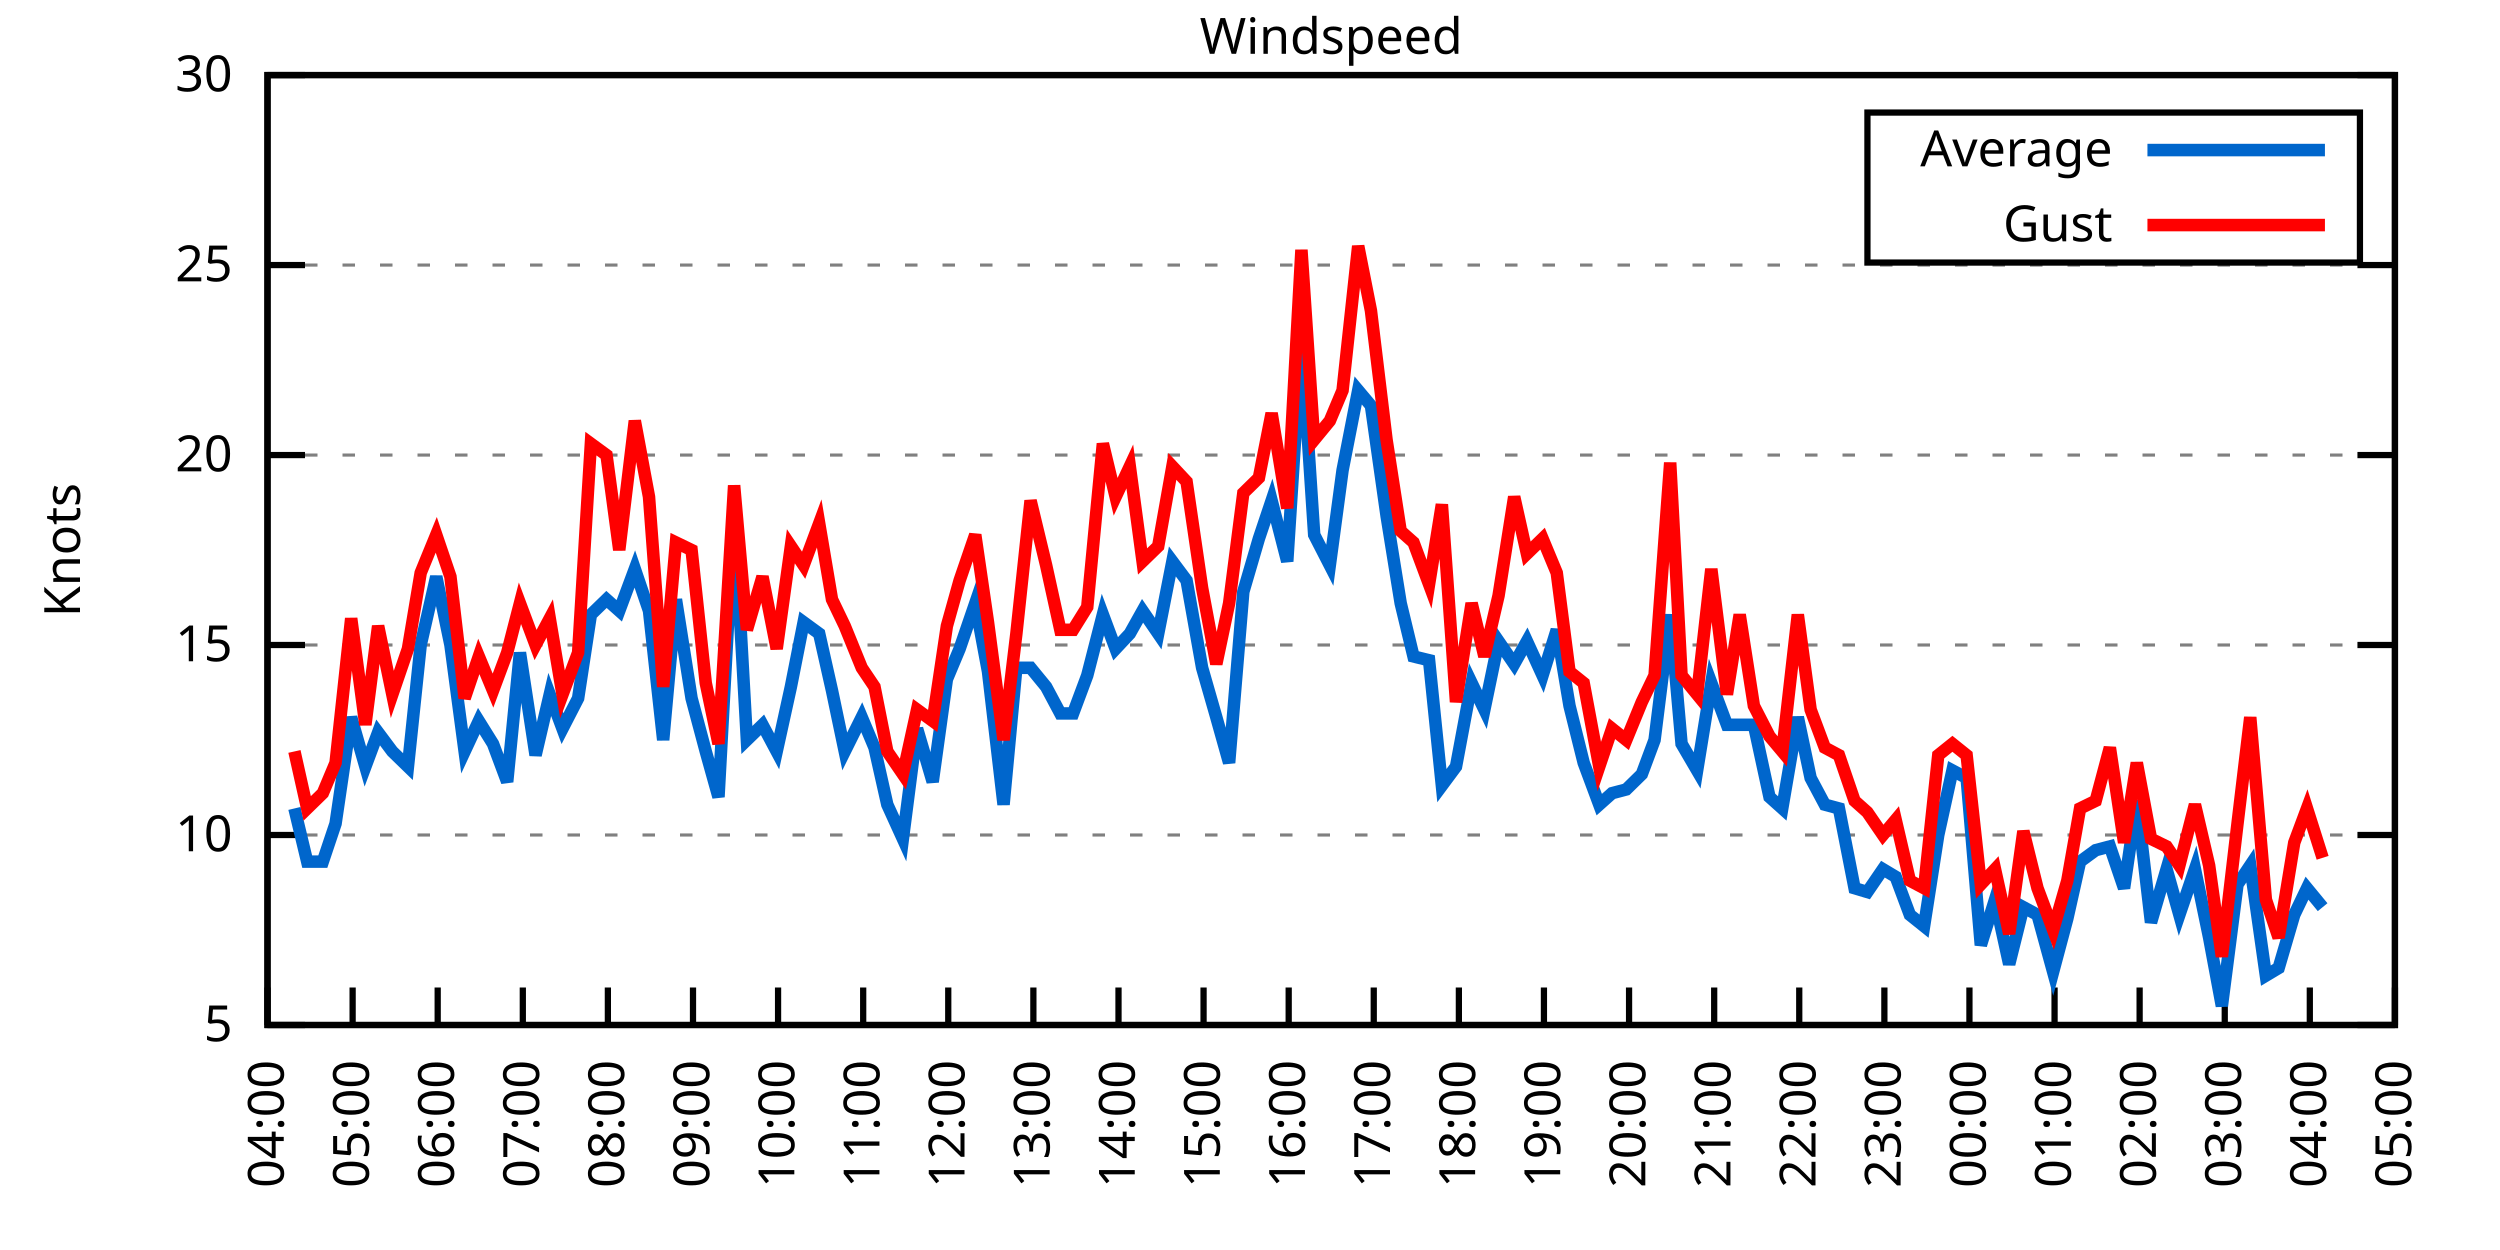
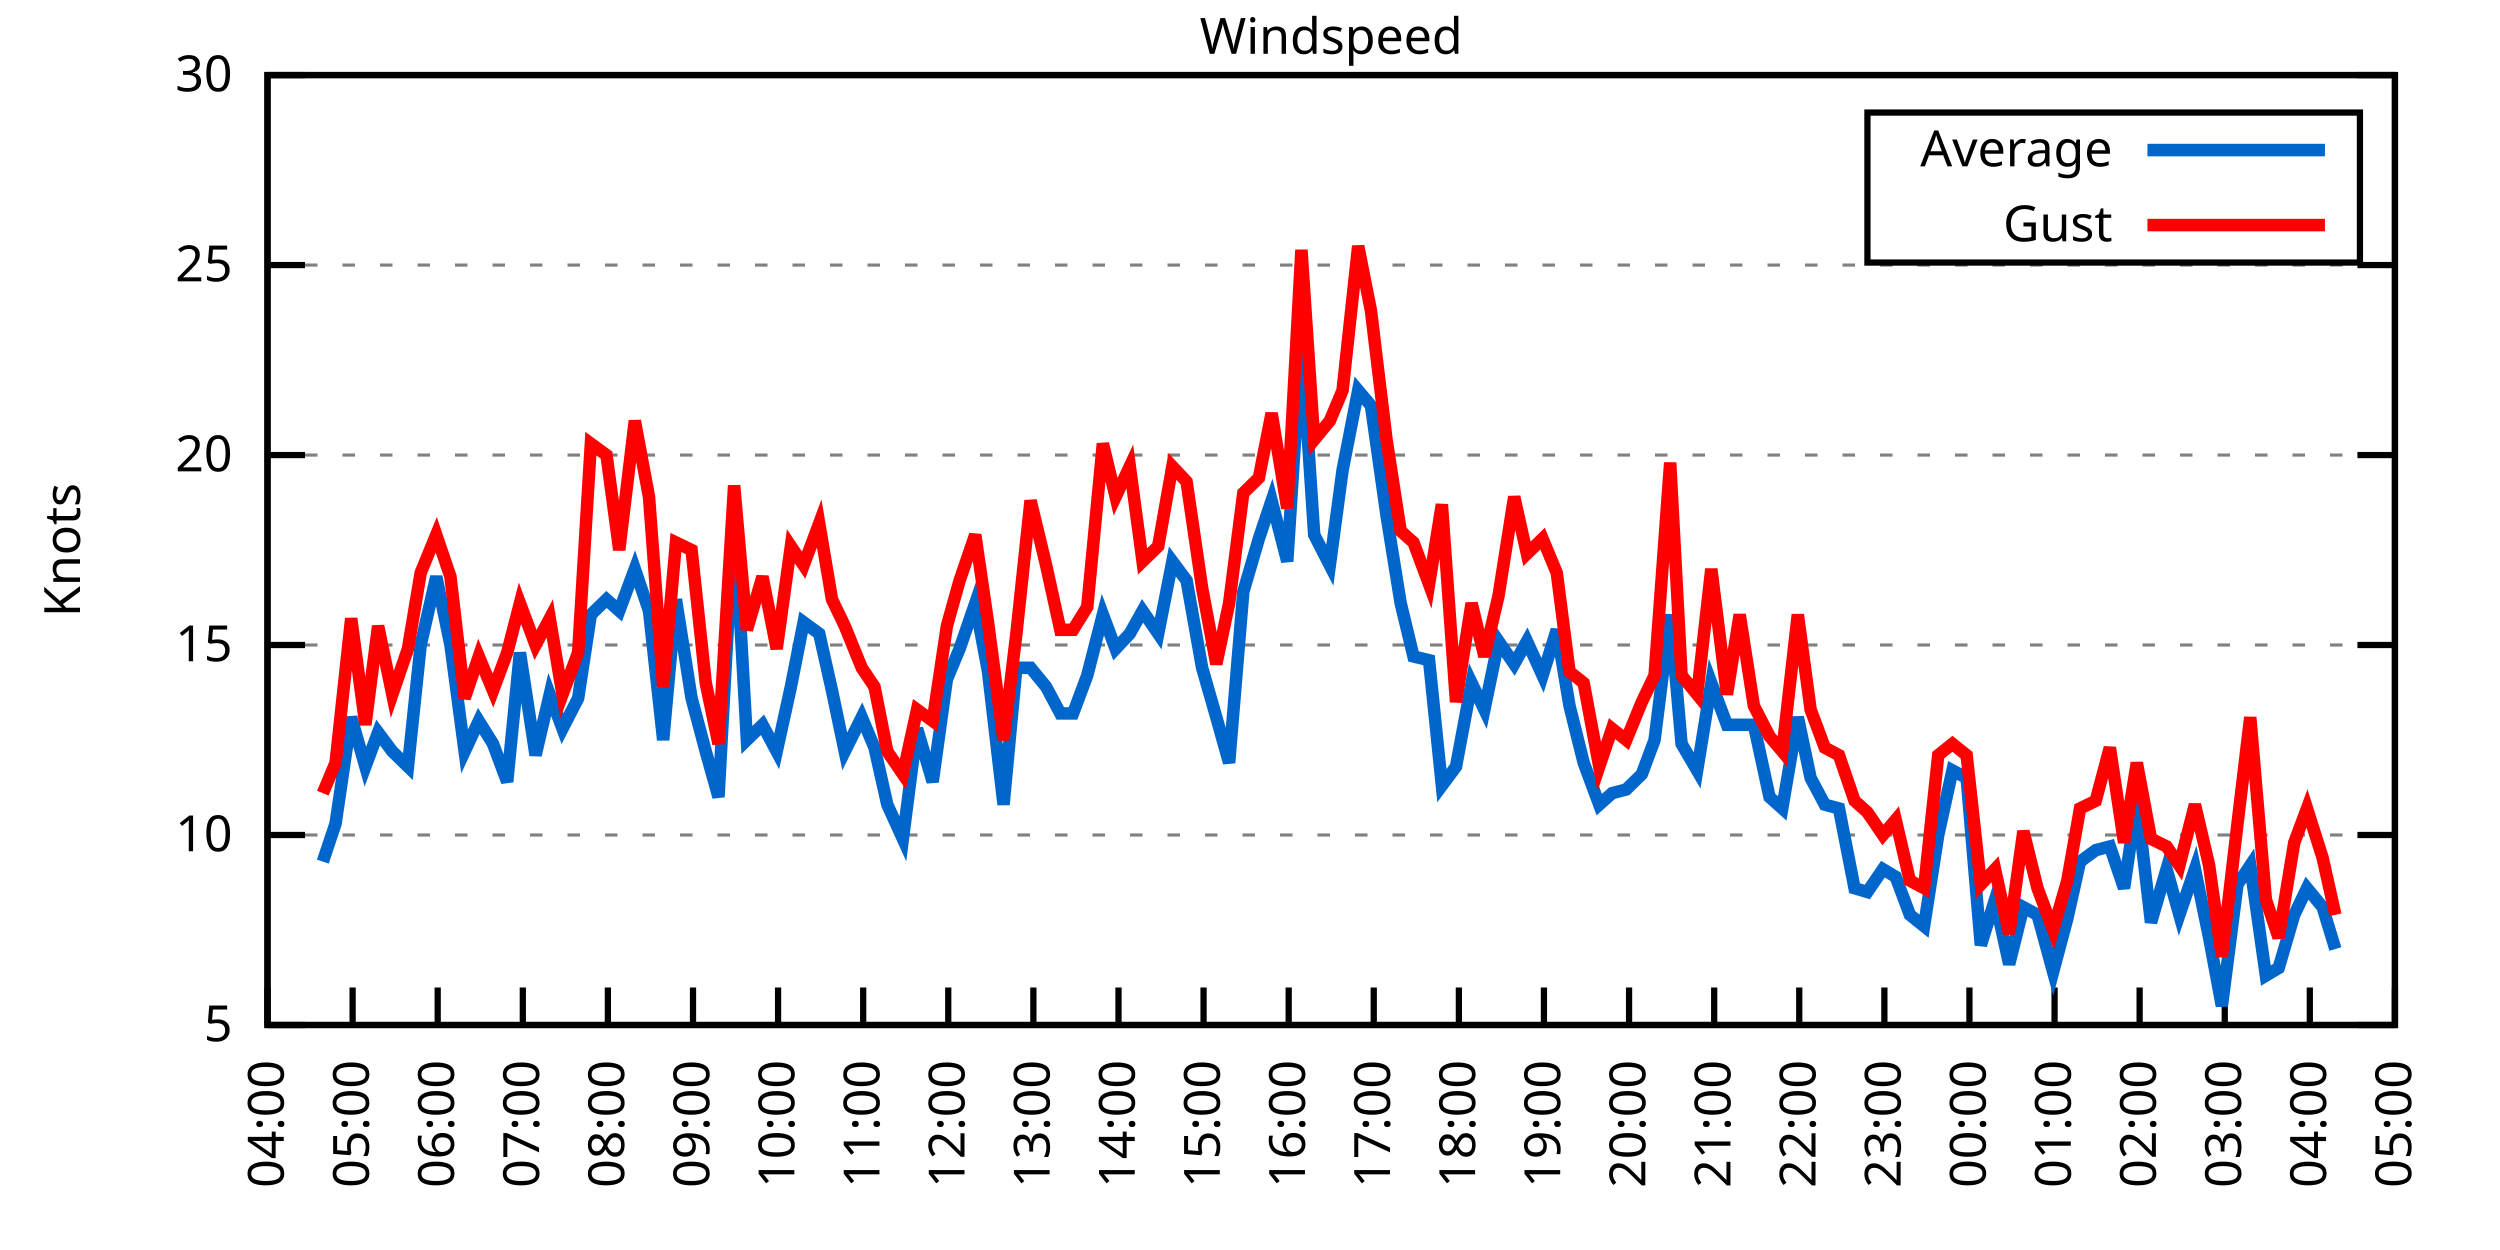
<svg xmlns="http://www.w3.org/2000/svg" xmlns:xlink="http://www.w3.org/1999/xlink" width="400" height="200" viewBox="0 0 400 200">
  <g id="gnuplot_canvas">
    <rect x="0" y="0" width="400" height="200" fill="none" />
    <defs>
      <circle id="gpDot" r="0.5" stroke-width="0.5" stroke="currentColor" />
      <path id="gpPt0" stroke-width="0.333" stroke="currentColor" d="M-1,0 h2 M0,-1 v2" />
      <path id="gpPt1" stroke-width="0.333" stroke="currentColor" d="M-1,-1 L1,1 M1,-1 L-1,1" />
      <path id="gpPt2" stroke-width="0.333" stroke="currentColor" d="M-1,0 L1,0 M0,-1 L0,1 M-1,-1 L1,1 M-1,1 L1,-1" />
      <rect id="gpPt3" stroke-width="0.333" stroke="currentColor" x="-1" y="-1" width="2" height="2" />
      <rect id="gpPt4" stroke-width="0.333" stroke="currentColor" fill="currentColor" x="-1" y="-1" width="2" height="2" />
      <circle id="gpPt5" stroke-width="0.333" stroke="currentColor" cx="0" cy="0" r="1" />
      <use xlink:href="#gpPt5" id="gpPt6" fill="currentColor" stroke="none" />
      <path id="gpPt7" stroke-width="0.333" stroke="currentColor" d="M0,-1.33 L-1.33,0.67 L1.33,0.67 z" />
      <use xlink:href="#gpPt7" id="gpPt8" fill="currentColor" stroke="none" />
      <use xlink:href="#gpPt7" id="gpPt9" stroke="currentColor" transform="rotate(180)" />
      <use xlink:href="#gpPt9" id="gpPt10" fill="currentColor" stroke="none" />
      <use xlink:href="#gpPt3" id="gpPt11" stroke="currentColor" transform="rotate(45)" />
      <use xlink:href="#gpPt11" id="gpPt12" fill="currentColor" stroke="none" />
      <path id="gpPt13" stroke-width="0.333" stroke="currentColor" d="M0,1.330 L1.265,0.411 L0.782,-1.067 L-0.782,-1.076 L-1.265,0.411 z" />
      <use xlink:href="#gpPt13" id="gpPt14" fill="currentColor" stroke="none" />
      <filter id="textbox" filterUnits="objectBoundingBox" x="0" y="0" height="1" width="1">
        <feFlood flood-color="white" flood-opacity="1" result="bgnd" />
        <feComposite in="SourceGraphic" in2="bgnd" operator="atop" />
      </filter>
      <filter id="greybox" filterUnits="objectBoundingBox" x="0" y="0" height="1" width="1">
        <feFlood flood-color="lightgrey" flood-opacity="1" result="grey" />
        <feComposite in="SourceGraphic" in2="grey" operator="atop" />
      </filter>
    </defs>
    <g fill="none" color="white" stroke="currentColor" stroke-width="1.00" stroke-linecap="butt" stroke-linejoin="miter">
</g>
    <g fill="none" color="black" stroke="currentColor" stroke-width="1.00" stroke-linecap="butt" stroke-linejoin="miter">
      <g stroke="none" shape-rendering="crispEdges">
        <polygon fill="rgb(255, 255, 255)" points="42.80,164.00 383.18,164.00 383.18,12.02 42.80,12.02 " />
      </g>
    </g>
    <g fill="none" color="black" stroke="currentColor" stroke-width="1.00" stroke-linecap="butt" stroke-linejoin="miter">
</g>
    <g fill="none" color="black" stroke="black" stroke-width="0.50" stroke-linecap="butt" stroke-linejoin="miter">
</g>
    <g fill="none" color="gray" stroke="currentColor" stroke-width="0.50" stroke-linecap="butt" stroke-linejoin="miter">
      <path stroke="gray" stroke-dasharray="2,4" class="gridline" d="M42.80,164.00 L383.19,164.00  " />
    </g>
    <g fill="none" color="gray" stroke="gray" stroke-width="1.00" stroke-linecap="butt" stroke-linejoin="miter">
</g>
    <g fill="none" color="black" stroke="currentColor" stroke-width="1.00" stroke-linecap="butt" stroke-linejoin="miter">
      <path stroke="black" d="M42.80,164.00 L48.80,164.00 M383.19,164.00 L377.19,164.00  " />
      <g transform="translate(37.20,166.60)" stroke="none" fill="black" font-family="Sans" font-size="8.00" text-anchor="end">
        <text>
          <tspan font-family="Sans"> 5</tspan>
        </text>
      </g>
    </g>
    <g fill="none" color="black" stroke="currentColor" stroke-width="1.00" stroke-linecap="butt" stroke-linejoin="miter">
</g>
    <g fill="none" color="black" stroke="black" stroke-width="0.50" stroke-linecap="butt" stroke-linejoin="miter">
</g>
    <g fill="none" color="gray" stroke="currentColor" stroke-width="0.50" stroke-linecap="butt" stroke-linejoin="miter">
      <path stroke="gray" stroke-dasharray="2,4" class="gridline" d="M42.80,133.60 L383.19,133.60  " />
    </g>
    <g fill="none" color="gray" stroke="gray" stroke-width="1.00" stroke-linecap="butt" stroke-linejoin="miter">
</g>
    <g fill="none" color="black" stroke="currentColor" stroke-width="1.00" stroke-linecap="butt" stroke-linejoin="miter">
      <path stroke="black" d="M42.80,133.60 L48.80,133.60 M383.19,133.60 L377.19,133.60  " />
      <g transform="translate(37.20,136.20)" stroke="none" fill="black" font-family="Sans" font-size="8.00" text-anchor="end">
        <text>
          <tspan font-family="Sans"> 10</tspan>
        </text>
      </g>
    </g>
    <g fill="none" color="black" stroke="currentColor" stroke-width="1.00" stroke-linecap="butt" stroke-linejoin="miter">
</g>
    <g fill="none" color="black" stroke="black" stroke-width="0.50" stroke-linecap="butt" stroke-linejoin="miter">
</g>
    <g fill="none" color="gray" stroke="currentColor" stroke-width="0.50" stroke-linecap="butt" stroke-linejoin="miter">
      <path stroke="gray" stroke-dasharray="2,4" class="gridline" d="M42.80,103.20 L383.19,103.20  " />
    </g>
    <g fill="none" color="gray" stroke="gray" stroke-width="1.00" stroke-linecap="butt" stroke-linejoin="miter">
</g>
    <g fill="none" color="black" stroke="currentColor" stroke-width="1.00" stroke-linecap="butt" stroke-linejoin="miter">
      <path stroke="black" d="M42.80,103.20 L48.80,103.20 M383.19,103.20 L377.19,103.20  " />
      <g transform="translate(37.20,105.80)" stroke="none" fill="black" font-family="Sans" font-size="8.00" text-anchor="end">
        <text>
          <tspan font-family="Sans"> 15</tspan>
        </text>
      </g>
    </g>
    <g fill="none" color="black" stroke="currentColor" stroke-width="1.00" stroke-linecap="butt" stroke-linejoin="miter">
</g>
    <g fill="none" color="black" stroke="black" stroke-width="0.50" stroke-linecap="butt" stroke-linejoin="miter">
</g>
    <g fill="none" color="gray" stroke="currentColor" stroke-width="0.50" stroke-linecap="butt" stroke-linejoin="miter">
      <path stroke="gray" stroke-dasharray="2,4" class="gridline" d="M42.80,72.81 L383.19,72.81  " />
    </g>
    <g fill="none" color="gray" stroke="gray" stroke-width="1.00" stroke-linecap="butt" stroke-linejoin="miter">
</g>
    <g fill="none" color="black" stroke="currentColor" stroke-width="1.00" stroke-linecap="butt" stroke-linejoin="miter">
      <path stroke="black" d="M42.80,72.81 L48.80,72.81 M383.19,72.81 L377.19,72.81  " />
      <g transform="translate(37.20,75.41)" stroke="none" fill="black" font-family="Sans" font-size="8.00" text-anchor="end">
        <text>
          <tspan font-family="Sans"> 20</tspan>
        </text>
      </g>
    </g>
    <g fill="none" color="black" stroke="currentColor" stroke-width="1.00" stroke-linecap="butt" stroke-linejoin="miter">
</g>
    <g fill="none" color="black" stroke="black" stroke-width="0.50" stroke-linecap="butt" stroke-linejoin="miter">
</g>
    <g fill="none" color="gray" stroke="currentColor" stroke-width="0.50" stroke-linecap="butt" stroke-linejoin="miter">
      <path stroke="gray" stroke-dasharray="2,4" class="gridline" d="M42.80,42.41 L383.19,42.41  " />
    </g>
    <g fill="none" color="gray" stroke="gray" stroke-width="1.00" stroke-linecap="butt" stroke-linejoin="miter">
</g>
    <g fill="none" color="black" stroke="currentColor" stroke-width="1.00" stroke-linecap="butt" stroke-linejoin="miter">
      <path stroke="black" d="M42.80,42.41 L48.80,42.41 M383.19,42.41 L377.19,42.41  " />
      <g transform="translate(37.20,45.01)" stroke="none" fill="black" font-family="Sans" font-size="8.00" text-anchor="end">
        <text>
          <tspan font-family="Sans"> 25</tspan>
        </text>
      </g>
    </g>
    <g fill="none" color="black" stroke="currentColor" stroke-width="1.00" stroke-linecap="butt" stroke-linejoin="miter">
</g>
    <g fill="none" color="black" stroke="black" stroke-width="0.50" stroke-linecap="butt" stroke-linejoin="miter">
</g>
    <g fill="none" color="gray" stroke="currentColor" stroke-width="0.50" stroke-linecap="butt" stroke-linejoin="miter">
      <path stroke="gray" stroke-dasharray="2,4" class="gridline" d="M42.80,12.01 L383.19,12.01  " />
    </g>
    <g fill="none" color="gray" stroke="gray" stroke-width="1.00" stroke-linecap="butt" stroke-linejoin="miter">
</g>
    <g fill="none" color="black" stroke="currentColor" stroke-width="1.00" stroke-linecap="butt" stroke-linejoin="miter">
      <path stroke="black" d="M42.80,12.01 L48.80,12.01 M383.19,12.01 L377.19,12.01  " />
      <g transform="translate(37.20,14.61)" stroke="none" fill="black" font-family="Sans" font-size="8.00" text-anchor="end">
        <text>
          <tspan font-family="Sans"> 30</tspan>
        </text>
      </g>
    </g>
    <g fill="none" color="black" stroke="currentColor" stroke-width="1.00" stroke-linecap="butt" stroke-linejoin="miter">
      <path stroke="black" d="M42.80,164.00 L42.80,158.00  " />
      <g transform="translate(45.40,169.60) rotate(270.00)" stroke="none" fill="black" font-family="Sans" font-size="8.00" text-anchor="end">
        <text>
          <tspan font-family="Sans">04:00</tspan>
        </text>
      </g>
    </g>
    <g fill="none" color="black" stroke="currentColor" stroke-width="1.00" stroke-linecap="butt" stroke-linejoin="miter">
      <path stroke="black" d="M56.42,164.00 L56.42,158.00  " />
      <g transform="translate(59.02,169.60) rotate(270.00)" stroke="none" fill="black" font-family="Sans" font-size="8.00" text-anchor="end">
        <text>
          <tspan font-family="Sans">05:00</tspan>
        </text>
      </g>
    </g>
    <g fill="none" color="black" stroke="currentColor" stroke-width="1.00" stroke-linecap="butt" stroke-linejoin="miter">
      <path stroke="black" d="M70.03,164.00 L70.03,158.00  " />
      <g transform="translate(72.63,169.60) rotate(270.00)" stroke="none" fill="black" font-family="Sans" font-size="8.00" text-anchor="end">
        <text>
          <tspan font-family="Sans">06:00</tspan>
        </text>
      </g>
    </g>
    <g fill="none" color="black" stroke="currentColor" stroke-width="1.00" stroke-linecap="butt" stroke-linejoin="miter">
      <path stroke="black" d="M83.65,164.00 L83.65,158.00  " />
      <g transform="translate(86.25,169.60) rotate(270.00)" stroke="none" fill="black" font-family="Sans" font-size="8.00" text-anchor="end">
        <text>
          <tspan font-family="Sans">07:00</tspan>
        </text>
      </g>
    </g>
    <g fill="none" color="black" stroke="currentColor" stroke-width="1.00" stroke-linecap="butt" stroke-linejoin="miter">
      <path stroke="black" d="M97.26,164.00 L97.26,158.00  " />
      <g transform="translate(99.86,169.60) rotate(270.00)" stroke="none" fill="black" font-family="Sans" font-size="8.00" text-anchor="end">
        <text>
          <tspan font-family="Sans">08:00</tspan>
        </text>
      </g>
    </g>
    <g fill="none" color="black" stroke="currentColor" stroke-width="1.00" stroke-linecap="butt" stroke-linejoin="miter">
      <path stroke="black" d="M110.88,164.00 L110.88,158.00  " />
      <g transform="translate(113.48,169.60) rotate(270.00)" stroke="none" fill="black" font-family="Sans" font-size="8.00" text-anchor="end">
        <text>
          <tspan font-family="Sans">09:00</tspan>
        </text>
      </g>
    </g>
    <g fill="none" color="black" stroke="currentColor" stroke-width="1.00" stroke-linecap="butt" stroke-linejoin="miter">
      <path stroke="black" d="M124.49,164.00 L124.49,158.00  " />
      <g transform="translate(127.09,169.60) rotate(270.00)" stroke="none" fill="black" font-family="Sans" font-size="8.00" text-anchor="end">
        <text>
          <tspan font-family="Sans">10:00</tspan>
        </text>
      </g>
    </g>
    <g fill="none" color="black" stroke="currentColor" stroke-width="1.00" stroke-linecap="butt" stroke-linejoin="miter">
      <path stroke="black" d="M138.11,164.00 L138.11,158.00  " />
      <g transform="translate(140.71,169.60) rotate(270.00)" stroke="none" fill="black" font-family="Sans" font-size="8.00" text-anchor="end">
        <text>
          <tspan font-family="Sans">11:00</tspan>
        </text>
      </g>
    </g>
    <g fill="none" color="black" stroke="currentColor" stroke-width="1.00" stroke-linecap="butt" stroke-linejoin="miter">
      <path stroke="black" d="M151.72,164.00 L151.72,158.00  " />
      <g transform="translate(154.32,169.60) rotate(270.00)" stroke="none" fill="black" font-family="Sans" font-size="8.00" text-anchor="end">
        <text>
          <tspan font-family="Sans">12:00</tspan>
        </text>
      </g>
    </g>
    <g fill="none" color="black" stroke="currentColor" stroke-width="1.00" stroke-linecap="butt" stroke-linejoin="miter">
      <path stroke="black" d="M165.34,164.00 L165.34,158.00  " />
      <g transform="translate(167.94,169.60) rotate(270.00)" stroke="none" fill="black" font-family="Sans" font-size="8.00" text-anchor="end">
        <text>
          <tspan font-family="Sans">13:00</tspan>
        </text>
      </g>
    </g>
    <g fill="none" color="black" stroke="currentColor" stroke-width="1.00" stroke-linecap="butt" stroke-linejoin="miter">
      <path stroke="black" d="M178.96,164.00 L178.96,158.00  " />
      <g transform="translate(181.56,169.60) rotate(270.00)" stroke="none" fill="black" font-family="Sans" font-size="8.00" text-anchor="end">
        <text>
          <tspan font-family="Sans">14:00</tspan>
        </text>
      </g>
    </g>
    <g fill="none" color="black" stroke="currentColor" stroke-width="1.00" stroke-linecap="butt" stroke-linejoin="miter">
      <path stroke="black" d="M192.57,164.00 L192.57,158.00  " />
      <g transform="translate(195.17,169.60) rotate(270.00)" stroke="none" fill="black" font-family="Sans" font-size="8.00" text-anchor="end">
        <text>
          <tspan font-family="Sans">15:00</tspan>
        </text>
      </g>
    </g>
    <g fill="none" color="black" stroke="currentColor" stroke-width="1.00" stroke-linecap="butt" stroke-linejoin="miter">
      <path stroke="black" d="M206.19,164.00 L206.19,158.00  " />
      <g transform="translate(208.79,169.60) rotate(270.00)" stroke="none" fill="black" font-family="Sans" font-size="8.00" text-anchor="end">
        <text>
          <tspan font-family="Sans">16:00</tspan>
        </text>
      </g>
    </g>
    <g fill="none" color="black" stroke="currentColor" stroke-width="1.00" stroke-linecap="butt" stroke-linejoin="miter">
      <path stroke="black" d="M219.80,164.00 L219.80,158.00  " />
      <g transform="translate(222.40,169.60) rotate(270.00)" stroke="none" fill="black" font-family="Sans" font-size="8.00" text-anchor="end">
        <text>
          <tspan font-family="Sans">17:00</tspan>
        </text>
      </g>
    </g>
    <g fill="none" color="black" stroke="currentColor" stroke-width="1.00" stroke-linecap="butt" stroke-linejoin="miter">
      <path stroke="black" d="M233.42,164.00 L233.42,158.00  " />
      <g transform="translate(236.02,169.60) rotate(270.00)" stroke="none" fill="black" font-family="Sans" font-size="8.00" text-anchor="end">
        <text>
          <tspan font-family="Sans">18:00</tspan>
        </text>
      </g>
    </g>
    <g fill="none" color="black" stroke="currentColor" stroke-width="1.00" stroke-linecap="butt" stroke-linejoin="miter">
      <path stroke="black" d="M247.03,164.00 L247.03,158.00  " />
      <g transform="translate(249.63,169.60) rotate(270.00)" stroke="none" fill="black" font-family="Sans" font-size="8.00" text-anchor="end">
        <text>
          <tspan font-family="Sans">19:00</tspan>
        </text>
      </g>
    </g>
    <g fill="none" color="black" stroke="currentColor" stroke-width="1.00" stroke-linecap="butt" stroke-linejoin="miter">
      <path stroke="black" d="M260.65,164.00 L260.65,158.00  " />
      <g transform="translate(263.25,169.60) rotate(270.00)" stroke="none" fill="black" font-family="Sans" font-size="8.00" text-anchor="end">
        <text>
          <tspan font-family="Sans">20:00</tspan>
        </text>
      </g>
    </g>
    <g fill="none" color="black" stroke="currentColor" stroke-width="1.00" stroke-linecap="butt" stroke-linejoin="miter">
      <path stroke="black" d="M274.27,164.00 L274.27,158.00  " />
      <g transform="translate(276.87,169.60) rotate(270.00)" stroke="none" fill="black" font-family="Sans" font-size="8.00" text-anchor="end">
        <text>
          <tspan font-family="Sans">21:00</tspan>
        </text>
      </g>
    </g>
    <g fill="none" color="black" stroke="currentColor" stroke-width="1.00" stroke-linecap="butt" stroke-linejoin="miter">
      <path stroke="black" d="M287.88,164.00 L287.88,158.00  " />
      <g transform="translate(290.48,169.60) rotate(270.00)" stroke="none" fill="black" font-family="Sans" font-size="8.00" text-anchor="end">
        <text>
          <tspan font-family="Sans">22:00</tspan>
        </text>
      </g>
    </g>
    <g fill="none" color="black" stroke="currentColor" stroke-width="1.00" stroke-linecap="butt" stroke-linejoin="miter">
      <path stroke="black" d="M301.50,164.00 L301.50,158.00  " />
      <g transform="translate(304.10,169.60) rotate(270.00)" stroke="none" fill="black" font-family="Sans" font-size="8.00" text-anchor="end">
        <text>
          <tspan font-family="Sans">23:00</tspan>
        </text>
      </g>
    </g>
    <g fill="none" color="black" stroke="currentColor" stroke-width="1.00" stroke-linecap="butt" stroke-linejoin="miter">
      <path stroke="black" d="M315.11,164.00 L315.11,158.00  " />
      <g transform="translate(317.71,169.60) rotate(270.00)" stroke="none" fill="black" font-family="Sans" font-size="8.00" text-anchor="end">
        <text>
          <tspan font-family="Sans">00:00</tspan>
        </text>
      </g>
    </g>
    <g fill="none" color="black" stroke="currentColor" stroke-width="1.00" stroke-linecap="butt" stroke-linejoin="miter">
      <path stroke="black" d="M328.73,164.00 L328.73,158.00  " />
      <g transform="translate(331.33,169.60) rotate(270.00)" stroke="none" fill="black" font-family="Sans" font-size="8.00" text-anchor="end">
        <text>
          <tspan font-family="Sans">01:00</tspan>
        </text>
      </g>
    </g>
    <g fill="none" color="black" stroke="currentColor" stroke-width="1.00" stroke-linecap="butt" stroke-linejoin="miter">
      <path stroke="black" d="M342.34,164.00 L342.34,158.00  " />
      <g transform="translate(344.94,169.60) rotate(270.00)" stroke="none" fill="black" font-family="Sans" font-size="8.00" text-anchor="end">
        <text>
          <tspan font-family="Sans">02:00</tspan>
        </text>
      </g>
    </g>
    <g fill="none" color="black" stroke="currentColor" stroke-width="1.00" stroke-linecap="butt" stroke-linejoin="miter">
      <path stroke="black" d="M355.96,164.00 L355.96,158.00  " />
      <g transform="translate(358.56,169.60) rotate(270.00)" stroke="none" fill="black" font-family="Sans" font-size="8.00" text-anchor="end">
        <text>
          <tspan font-family="Sans">03:00</tspan>
        </text>
      </g>
    </g>
    <g fill="none" color="black" stroke="currentColor" stroke-width="1.00" stroke-linecap="butt" stroke-linejoin="miter">
      <path stroke="black" d="M369.57,164.00 L369.57,158.00  " />
      <g transform="translate(372.17,169.60) rotate(270.00)" stroke="none" fill="black" font-family="Sans" font-size="8.00" text-anchor="end">
        <text>
          <tspan font-family="Sans">04:00</tspan>
        </text>
      </g>
    </g>
    <g fill="none" color="black" stroke="currentColor" stroke-width="1.00" stroke-linecap="butt" stroke-linejoin="miter">
      <path stroke="black" d="M383.19,164.00 L383.19,158.00  " />
      <g transform="translate(385.79,169.60) rotate(270.00)" stroke="none" fill="black" font-family="Sans" font-size="8.00" text-anchor="end">
        <text>
          <tspan font-family="Sans">05:00</tspan>
        </text>
      </g>
    </g>
    <g fill="none" color="black" stroke="currentColor" stroke-width="1.00" stroke-linecap="butt" stroke-linejoin="miter">
</g>
    <g fill="none" color="black" stroke="currentColor" stroke-width="1.00" stroke-linecap="butt" stroke-linejoin="miter">
      <path stroke="black" d="M42.80,12.01 L42.80,164.00 L383.19,164.00 L383.19,12.01 L42.80,12.01 Z  " />
    </g>
    <g fill="none" color="black" stroke="currentColor" stroke-width="1.00" stroke-linecap="butt" stroke-linejoin="miter">
</g>
    <g fill="none" color="black" stroke="currentColor" stroke-width="1.00" stroke-linecap="butt" stroke-linejoin="miter">
      <path stroke="black" d="M298.79,42.01 L298.79,18.01 L377.59,18.01 L377.59,42.01 L298.79,42.01 Z  " />
    </g>
    <g id="Windspeed_plot_1">
      <g fill="none" color="white" stroke="black" stroke-width="2.00" stroke-linecap="butt" stroke-linejoin="miter">
</g>
      <g fill="none" color="black" stroke="currentColor" stroke-width="2.00" stroke-linecap="butt" stroke-linejoin="miter">
        <g transform="translate(337.99,26.61)" stroke="none" fill="black" font-family="Sans" font-size="8.00" text-anchor="end">
          <text>
            <tspan font-family="Sans">Average</tspan>
          </text>
        </g>
      </g>
      <g fill="none" color="black" stroke="currentColor" stroke-width="2.00" stroke-linecap="butt" stroke-linejoin="miter">
-         <path stroke="rgb(  0, 102, 204)" d="M343.59,24.01 L371.99,24.01 M47.11,129.35 L49.15,137.86 L51.65,137.86 L53.69,131.78 L56.19,114.76 L58.46,122.66   L60.50,117.19 L62.77,120.23 L65.27,122.66 L67.31,103.20 L69.80,92.26 L72.07,103.20 L74.34,120.23 L76.61,115.36   L78.88,119.01 L81.15,125.09 L83.19,104.42 L85.69,120.83 L87.96,111.11 L90.00,116.58 L92.50,111.72 L94.54,98.34   L97.04,95.91 L99.08,97.73 L101.57,91.04 L103.84,97.73 L106.11,118.40 L108.15,95.91 L110.65,111.72 L112.92,120.23   L114.96,127.52 L117.46,81.93 L119.50,118.40 L122.00,115.97 L124.27,120.23 L126.54,109.89 L128.58,99.56 L131.07,101.38   L133.12,110.50 L135.16,120.23 L137.88,114.76 L139.92,119.62 L141.97,128.74 L144.46,134.21 L146.73,116.58 L149.23,125.09   L151.50,108.68 L153.54,103.81 L156.04,96.52 L158.08,107.46 L160.57,128.74 L162.62,106.85 L164.89,106.85 L167.38,109.89   L169.65,114.15 L171.69,114.15 L173.96,108.07 L176.46,98.34 L178.50,103.81 L180.77,101.38 L182.81,97.73 L185.31,101.38   L187.58,89.83 L189.85,92.87 L192.34,106.85 L194.61,114.76 L196.66,122.05 L198.93,94.69 L201.42,86.18 L203.46,80.10   L205.96,89.83 L208.23,54.57 L210.27,85.57 L212.77,90.44 L214.81,75.24 L217.31,62.47 L219.35,64.90 L221.85,82.53   L224.11,96.52 L226.16,105.03 L228.65,105.64 L230.70,125.70 L232.96,122.66 L235.46,109.28 L237.50,113.54 L239.77,102.60   L242.27,106.24 L244.31,102.60 L246.81,108.07 L249.08,100.77 L251.12,112.93 L253.39,122.05 L255.88,128.74 L257.93,126.91   L260.20,126.31 L262.69,123.87 L264.73,118.40 L267.23,98.34 L269.05,119.01 L271.54,123.27 L273.81,109.28 L276.31,115.97   L278.35,115.97 L280.62,115.97 L283.12,127.52 L285.16,129.35 L287.65,114.76 L289.70,124.48 L291.97,128.74 L294.23,129.35   L296.73,142.11 L298.77,142.72 L301.27,139.07 L303.31,140.29 L305.58,146.37 L307.85,148.19 L310.12,133.60 L312.39,123.27   L314.66,124.48 L316.93,151.23 L319.20,143.94 L321.47,154.27 L323.74,145.15 L326.00,146.37 L328.50,155.49 L330.77,146.98   L332.81,137.86 L335.31,136.03 L337.58,135.43 L339.85,142.11 L341.89,128.13 L344.16,147.59 L346.65,139.07 L348.70,146.37   L351.19,139.07 L353.46,150.02 L355.50,160.96 L358.00,141.51 L360.04,138.47 L362.54,156.10 L364.58,154.88 L367.08,146.37   L369.12,142.11 L371.62,145.15  " />
+         <path stroke="rgb(  0, 102, 204)" d="M343.59,24.01 L371.99,24.01 M51.65,137.86 L53.69,131.78 L56.19,114.76 L58.46,122.66 L60.50,117.19 L62.77,120.23   L65.27,122.66 L67.31,103.20 L69.80,92.26 L72.07,103.20 L74.34,120.23 L76.61,115.36 L78.88,119.01 L81.15,125.09   L83.19,104.42 L85.69,120.83 L87.96,111.11 L90.00,116.58 L92.50,111.72 L94.54,98.34 L97.04,95.91 L99.08,97.73   L101.57,91.04 L103.84,97.73 L106.11,118.40 L108.15,95.91 L110.65,111.72 L112.92,120.23 L114.96,127.52 L117.46,81.93   L119.50,118.40 L122.00,115.97 L124.27,120.23 L126.54,109.89 L128.58,99.56 L131.07,101.38 L133.12,110.50 L135.16,120.23   L137.88,114.76 L139.92,119.62 L141.97,128.74 L144.46,134.21 L146.73,116.58 L149.23,125.09 L151.50,108.68 L153.54,103.81   L156.04,96.52 L158.08,107.46 L160.57,128.74 L162.62,106.85 L164.89,106.85 L167.38,109.89 L169.65,114.15 L171.69,114.15   L173.96,108.07 L176.46,98.34 L178.50,103.81 L180.77,101.38 L182.81,97.73 L185.31,101.38 L187.58,89.83 L189.85,92.87   L192.34,106.85 L194.61,114.76 L196.66,122.05 L198.93,94.69 L201.42,86.18 L203.46,80.10 L205.96,89.83 L208.23,54.57   L210.27,85.57 L212.77,90.44 L214.81,75.24 L217.31,62.47 L219.35,64.90 L221.85,82.53 L224.11,96.52 L226.16,105.03   L228.65,105.64 L230.70,125.70 L232.96,122.66 L235.46,109.28 L237.50,113.54 L239.77,102.60 L242.27,106.24 L244.31,102.60   L246.81,108.07 L249.08,100.77 L251.12,112.93 L253.39,122.05 L255.88,128.74 L257.93,126.91 L260.20,126.31 L262.69,123.87   L264.73,118.40 L267.23,98.34 L269.05,119.01 L271.54,123.27 L273.81,109.28 L276.31,115.97 L278.35,115.97 L280.62,115.97   L283.12,127.52 L285.16,129.35 L287.65,114.76 L289.70,124.48 L291.97,128.74 L294.23,129.35 L296.73,142.11 L298.77,142.72   L301.27,139.07 L303.31,140.29 L305.58,146.37 L307.85,148.19 L310.12,133.60 L312.39,123.27 L314.66,124.48 L316.93,151.23   L319.20,143.94 L321.47,154.27 L323.74,145.15 L326.00,146.37 L328.50,155.49 L330.77,146.98 L332.81,137.86 L335.31,136.03   L337.58,135.43 L339.85,142.11 L341.89,128.13 L344.16,147.59 L346.65,139.07 L348.70,146.37 L351.19,139.07 L353.46,150.02   L355.50,160.96 L358.00,141.51 L360.04,138.47 L362.54,156.10 L364.58,154.88 L367.08,146.37 L369.12,142.11 L371.62,145.15   L373.66,151.84  " />
      </g>
    </g>
    <g id="Windspeed_plot_2">
      <g fill="none" color="black" stroke="currentColor" stroke-width="2.00" stroke-linecap="butt" stroke-linejoin="miter">
        <g transform="translate(337.99,38.61)" stroke="none" fill="black" font-family="Sans" font-size="8.00" text-anchor="end">
          <text>
            <tspan font-family="Sans">Gust</tspan>
          </text>
        </g>
      </g>
      <g fill="none" color="black" stroke="currentColor" stroke-width="2.00" stroke-linecap="butt" stroke-linejoin="miter">
-         <path stroke="rgb(255,   0,   0)" d="M343.59,36.01 L371.99,36.01 M47.11,120.23 L49.15,129.35 L51.65,126.91 L53.69,122.05 L56.19,98.95 L58.46,115.97   L60.50,100.16 L62.77,111.11 L65.27,103.81 L67.31,91.65 L69.80,85.57 L72.07,92.26 L74.34,111.72 L76.61,105.03   L78.88,110.50 L81.15,104.42 L83.19,96.52 L85.69,103.20 L87.96,98.95 L90.00,111.11 L92.50,104.42 L94.54,70.98   L97.04,72.81 L99.08,88.00 L101.57,67.33 L103.84,79.49 L106.11,109.89 L108.15,86.79 L110.65,88.00 L112.92,109.28   L114.96,119.01 L117.46,77.67 L119.50,100.77 L122.00,92.26 L124.27,103.81 L126.54,87.40 L128.58,90.44 L131.07,83.75   L133.12,95.91 L135.16,100.16 L137.88,106.85 L139.92,109.89 L141.97,120.23 L144.46,123.87 L146.73,113.54 L149.23,115.36   L151.50,100.16 L153.54,92.87 L156.04,85.57 L158.08,99.56 L160.57,118.40 L162.62,101.38 L164.89,80.10 L167.38,90.44   L169.65,100.77 L171.69,100.77 L173.96,97.12 L176.46,70.98 L178.50,79.49 L180.77,74.63 L182.81,89.83 L185.31,87.40   L187.58,74.63 L189.85,77.06 L192.34,94.08 L194.61,106.24 L196.66,96.52 L198.93,78.89 L201.42,76.45 L203.46,66.12   L205.96,81.32 L208.23,39.98 L210.27,70.37 L212.77,67.33 L214.81,62.47 L217.31,39.37 L219.35,49.70 L221.85,70.37   L224.11,84.97 L226.16,86.79 L228.65,93.48 L230.70,80.71 L232.96,112.32 L235.46,96.52 L237.50,105.03 L239.77,95.30   L242.27,79.49 L244.31,88.61 L246.81,86.18 L249.08,91.65 L251.12,107.46 L253.39,109.28 L255.88,122.66 L257.93,116.58   L260.20,118.40 L262.69,112.32 L264.73,108.07 L267.23,74.02 L269.05,108.07 L271.54,111.11 L273.81,91.04 L276.31,111.11   L278.35,98.34 L280.62,112.93 L283.12,117.80 L285.16,120.23 L287.65,98.34 L289.70,113.54 L291.97,119.62 L294.23,120.83   L296.73,128.13 L298.77,129.95 L301.27,133.60 L303.31,131.17 L305.58,140.90 L307.85,142.11 L310.12,120.83 L312.39,119.01   L314.66,120.83 L316.93,141.51 L319.20,139.07 L321.47,149.41 L323.74,132.99 L326.00,142.11 L328.50,148.80 L330.77,140.90   L332.81,129.35 L335.31,128.13 L337.58,119.62 L339.85,134.82 L341.89,122.05 L344.16,134.21 L346.65,135.43 L348.70,138.47   L351.19,128.74 L353.46,138.47 L355.50,153.06 L358.00,131.78 L360.04,114.76 L362.54,143.94 L364.58,150.02 L367.08,134.82   L369.12,129.35 L371.62,137.25  " />
+         <path stroke="rgb(255,   0,   0)" d="M343.59,36.01 L371.99,36.01 M51.65,126.91 L53.69,122.05 L56.19,98.95 L58.46,115.97 L60.50,100.16 L62.77,111.11   L65.27,103.81 L67.31,91.65 L69.80,85.57 L72.07,92.26 L74.34,111.72 L76.61,105.03 L78.88,110.50 L81.15,104.42   L83.19,96.52 L85.69,103.20 L87.96,98.95 L90.00,111.11 L92.50,104.42 L94.54,70.98 L97.04,72.81 L99.08,88.00   L101.57,67.33 L103.84,79.49 L106.11,109.89 L108.15,86.79 L110.65,88.00 L112.92,109.28 L114.96,119.01 L117.46,77.67   L119.50,100.77 L122.00,92.26 L124.27,103.81 L126.54,87.40 L128.58,90.44 L131.07,83.75 L133.12,95.91 L135.16,100.16   L137.88,106.85 L139.92,109.89 L141.97,120.23 L144.46,123.87 L146.73,113.54 L149.23,115.36 L151.50,100.16 L153.54,92.87   L156.04,85.57 L158.08,99.56 L160.57,118.40 L162.62,101.38 L164.89,80.10 L167.38,90.44 L169.65,100.77 L171.69,100.77   L173.96,97.12 L176.46,70.98 L178.50,79.49 L180.77,74.63 L182.81,89.83 L185.31,87.40 L187.58,74.63 L189.85,77.06   L192.34,94.08 L194.61,106.24 L196.66,96.52 L198.93,78.89 L201.42,76.45 L203.46,66.12 L205.96,81.32 L208.23,39.98   L210.27,70.37 L212.77,67.33 L214.81,62.47 L217.31,39.37 L219.35,49.70 L221.85,70.37 L224.11,84.97 L226.16,86.79   L228.65,93.48 L230.70,80.71 L232.96,112.32 L235.46,96.52 L237.50,105.03 L239.77,95.30 L242.27,79.49 L244.31,88.61   L246.81,86.18 L249.08,91.65 L251.12,107.46 L253.39,109.28 L255.88,122.66 L257.93,116.58 L260.20,118.40 L262.69,112.32   L264.73,108.07 L267.23,74.02 L269.05,108.07 L271.54,111.11 L273.81,91.04 L276.31,111.11 L278.35,98.34 L280.62,112.93   L283.12,117.80 L285.16,120.23 L287.65,98.34 L289.70,113.54 L291.97,119.62 L294.23,120.83 L296.73,128.13 L298.77,129.95   L301.27,133.60 L303.31,131.17 L305.58,140.90 L307.85,142.11 L310.12,120.83 L312.39,119.01 L314.66,120.83 L316.93,141.51   L319.20,139.07 L321.47,149.41 L323.74,132.99 L326.00,142.11 L328.50,148.80 L330.77,140.90 L332.81,129.35 L335.31,128.13   L337.58,119.62 L339.85,134.82 L341.89,122.05 L344.16,134.21 L346.65,135.43 L348.70,138.47 L351.19,128.74 L353.46,138.47   L355.50,153.06 L358.00,131.78 L360.04,114.76 L362.54,143.94 L364.58,150.02 L367.08,134.82 L369.12,129.35 L371.62,137.25   L373.66,146.37  " />
      </g>
    </g>
    <g fill="none" color="black" stroke="currentColor" stroke-width="2.00" stroke-linecap="butt" stroke-linejoin="miter">
</g>
    <g fill="none" color="black" stroke="black" stroke-width="1.00" stroke-linecap="butt" stroke-linejoin="miter">
</g>
    <g fill="none" color="black" stroke="currentColor" stroke-width="1.00" stroke-linecap="butt" stroke-linejoin="miter">
      <path stroke="black" d="M42.80,12.01 L42.80,164.00 L383.19,164.00 L383.19,12.01 L42.80,12.01 Z  " />
      <g transform="translate(12.80,88.01) rotate(270.00)" stroke="none" fill="black" font-family="Sans" font-size="8.00" text-anchor="middle">
        <text>
          <tspan font-family="Sans">Knots</tspan>
        </text>
      </g>
    </g>
    <g fill="none" color="black" stroke="currentColor" stroke-width="1.00" stroke-linecap="butt" stroke-linejoin="miter">
</g>
    <g fill="none" color="black" stroke="currentColor" stroke-width="1.00" stroke-linecap="butt" stroke-linejoin="miter">
      <g transform="translate(212.99,8.61)" stroke="none" fill="black" font-family="Sans" font-size="8.00" text-anchor="middle">
        <text>
          <tspan font-family="Sans">Windspeed</tspan>
        </text>
      </g>
    </g>
    <g fill="none" color="black" stroke="currentColor" stroke-width="1.00" stroke-linecap="butt" stroke-linejoin="miter">
</g>
  </g>
</svg>
